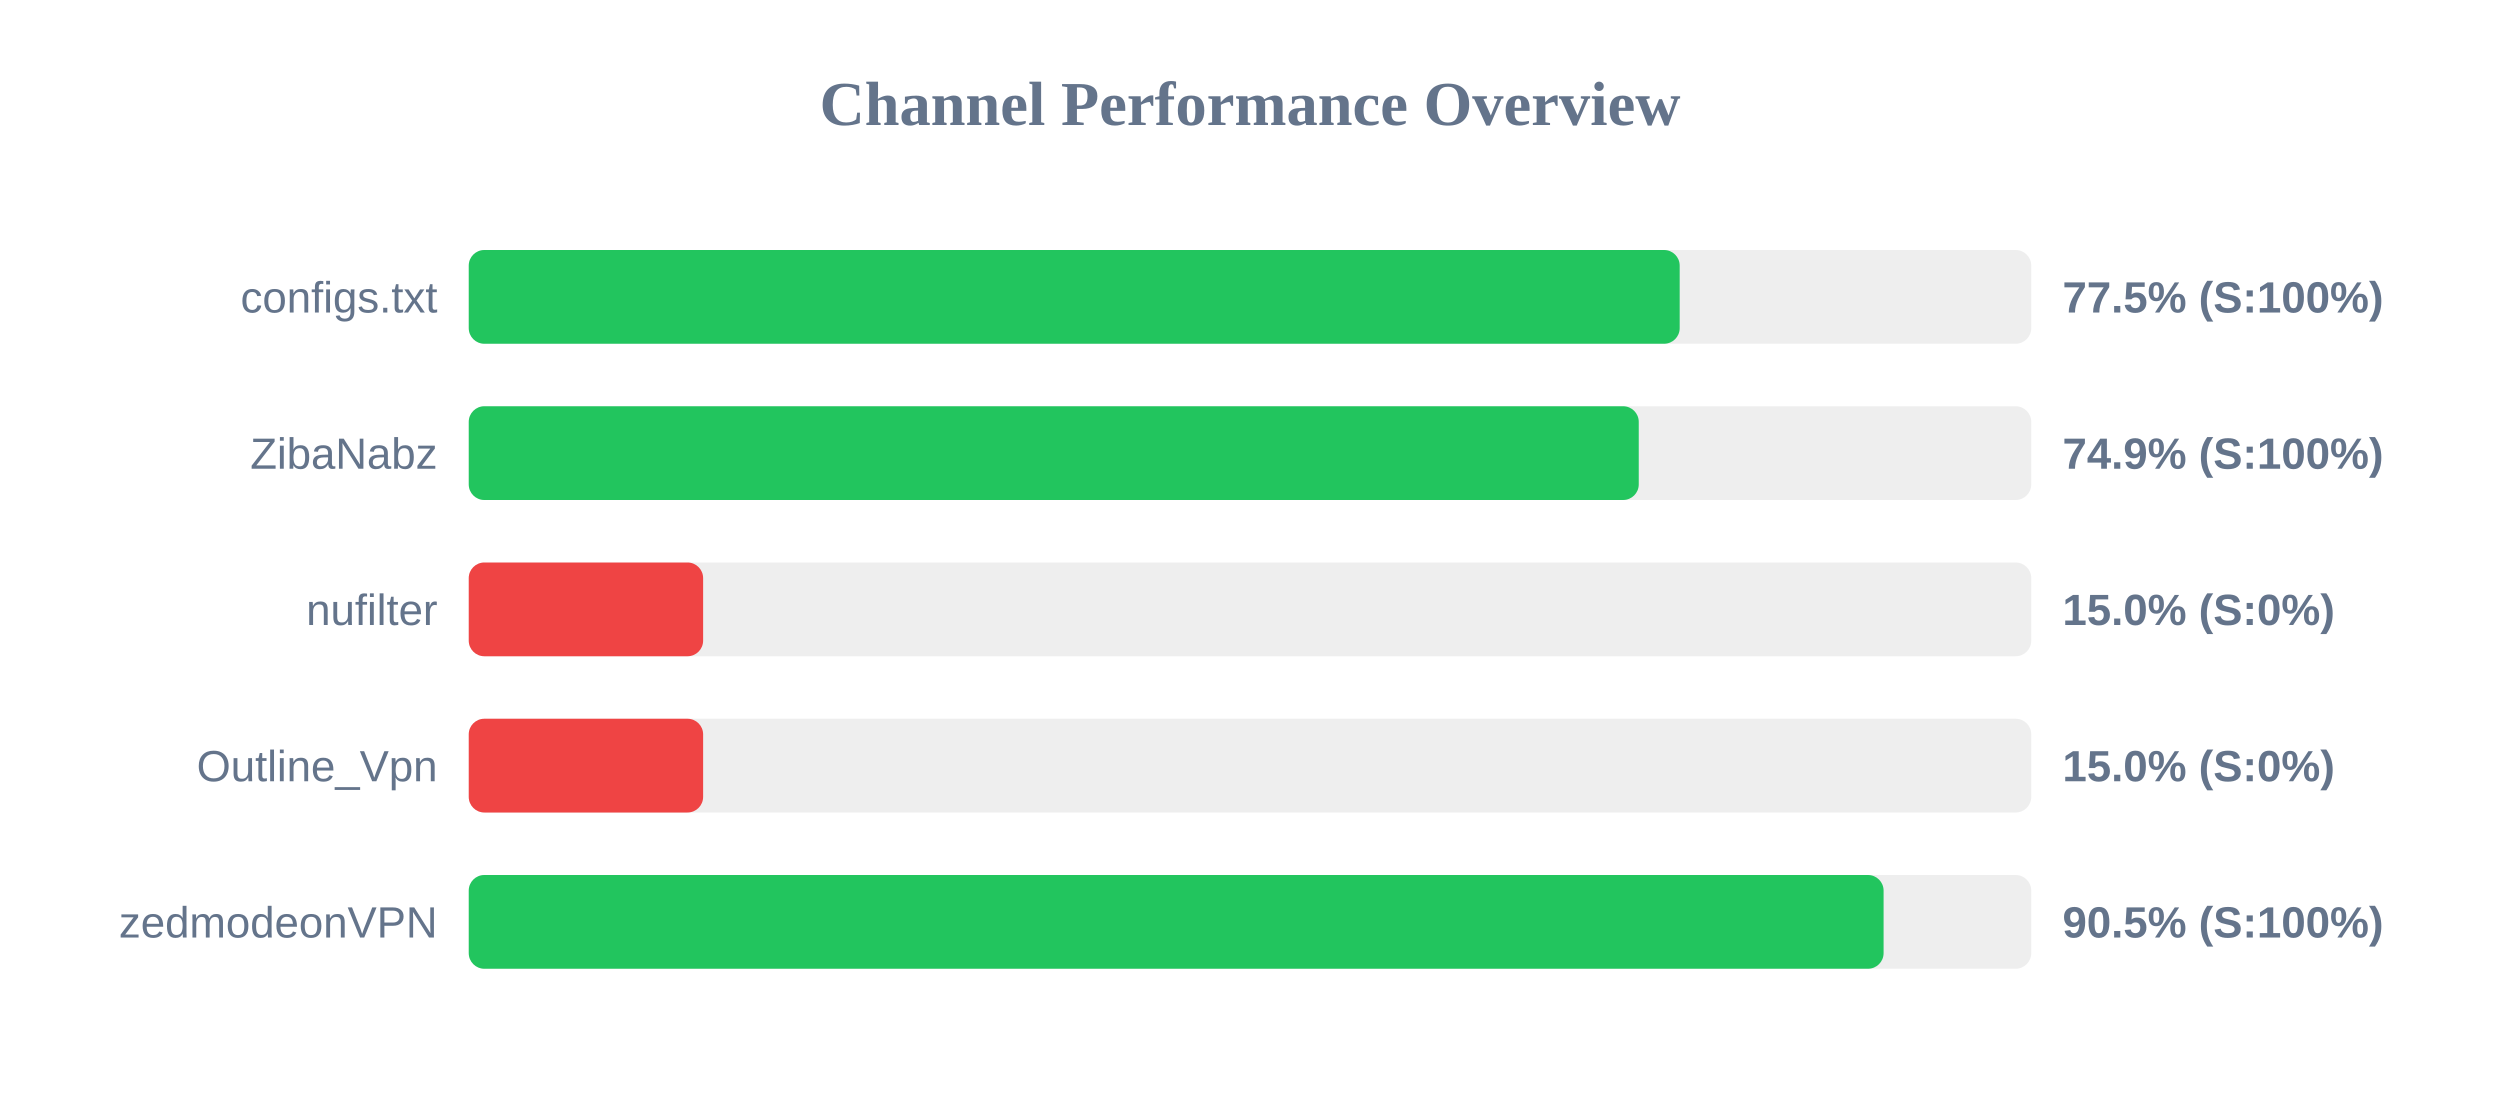
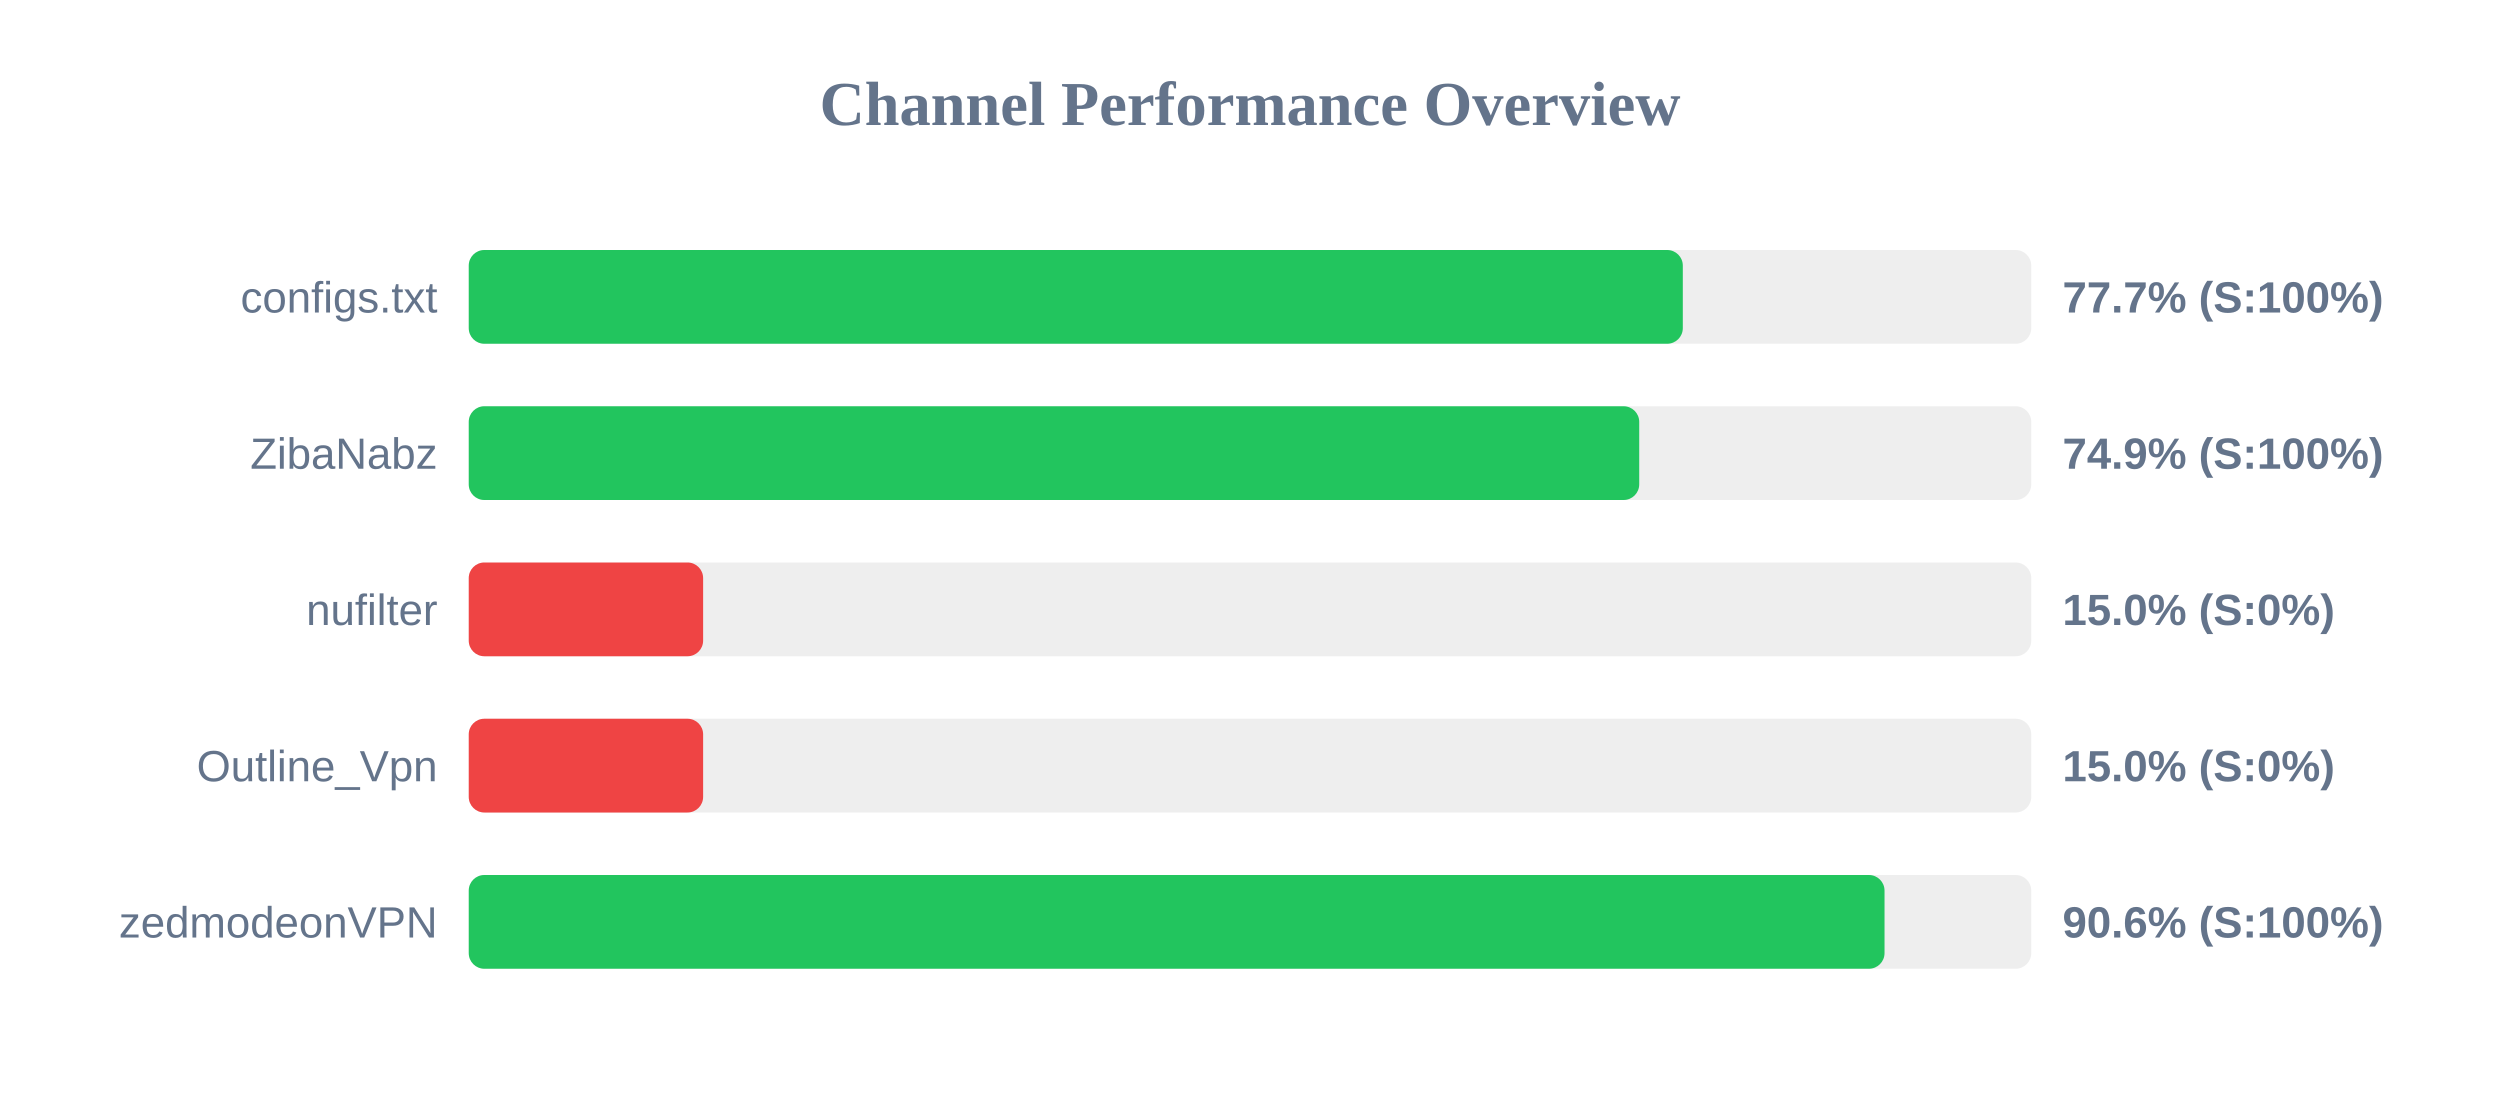
<svg xmlns="http://www.w3.org/2000/svg" width="800" height="350" version="1.1">
  <style>
        .row { font: 14px Arial; fill: #64748b; }
        .score { font: bold 14px Arial; fill: #64748b; }
    </style>
  <text x="400" y="40" text-anchor="middle" font-size="20px" font-weight="bold" fill="#64748b">Channel Performance Overview</text>
  <rect x="150" y="80" width="500" height="30" fill="#eee" rx="5" />
-   <rect x="150" y="80" width="387.5" height="30" fill="#22c55e" rx="5" />
+   <rect x="150" y="80" width="388.5" height="30" fill="#22c55e" rx="5" />
  <text x="140" y="100" text-anchor="end" class="row">configs.txt</text>
-   <text x="660" y="100" text-anchor="start" class="score">77.5% (S:100%)</text>
+   <text x="660" y="100" text-anchor="start" class="score">77.7% (S:100%)</text>
  <rect x="150" y="130" width="500" height="30" fill="#eee" rx="5" />
-   <rect x="150" y="130" width="374.4" height="30" fill="#22c55e" rx="5" />
+   <rect x="150" y="130" width="374.55" height="30" fill="#22c55e" rx="5" />
  <text x="140" y="150" text-anchor="end" class="row">ZibaNabz</text>
  <text x="660" y="150" text-anchor="start" class="score">74.9% (S:100%)</text>
  <rect x="150" y="180" width="500" height="30" fill="#eee" rx="5" />
  <rect x="150" y="180" width="75.0" height="30" fill="#ef4444" rx="5" />
  <text x="140" y="200" text-anchor="end" class="row">nufilter</text>
  <text x="660" y="200" text-anchor="start" class="score">15.0% (S:0%)</text>
  <rect x="150" y="230" width="500" height="30" fill="#eee" rx="5" />
  <rect x="150" y="230" width="75.0" height="30" fill="#ef4444" rx="5" />
  <text x="140" y="250" text-anchor="end" class="row">Outline_Vpn</text>
  <text x="660" y="250" text-anchor="start" class="score">15.0% (S:0%)</text>
  <rect x="150" y="280" width="500" height="30" fill="#eee" rx="5" />
-   <rect x="150" y="280" width="452.75" height="30" fill="#22c55e" rx="5" />
+   <rect x="150" y="280" width="453.05" height="30" fill="#22c55e" rx="5" />
  <text x="140" y="300" text-anchor="end" class="row">zedmodeonVPN</text>
-   <text x="660" y="300" text-anchor="start" class="score">90.5% (S:100%)</text>
+   <text x="660" y="300" text-anchor="start" class="score">90.6% (S:100%)</text>
</svg>
